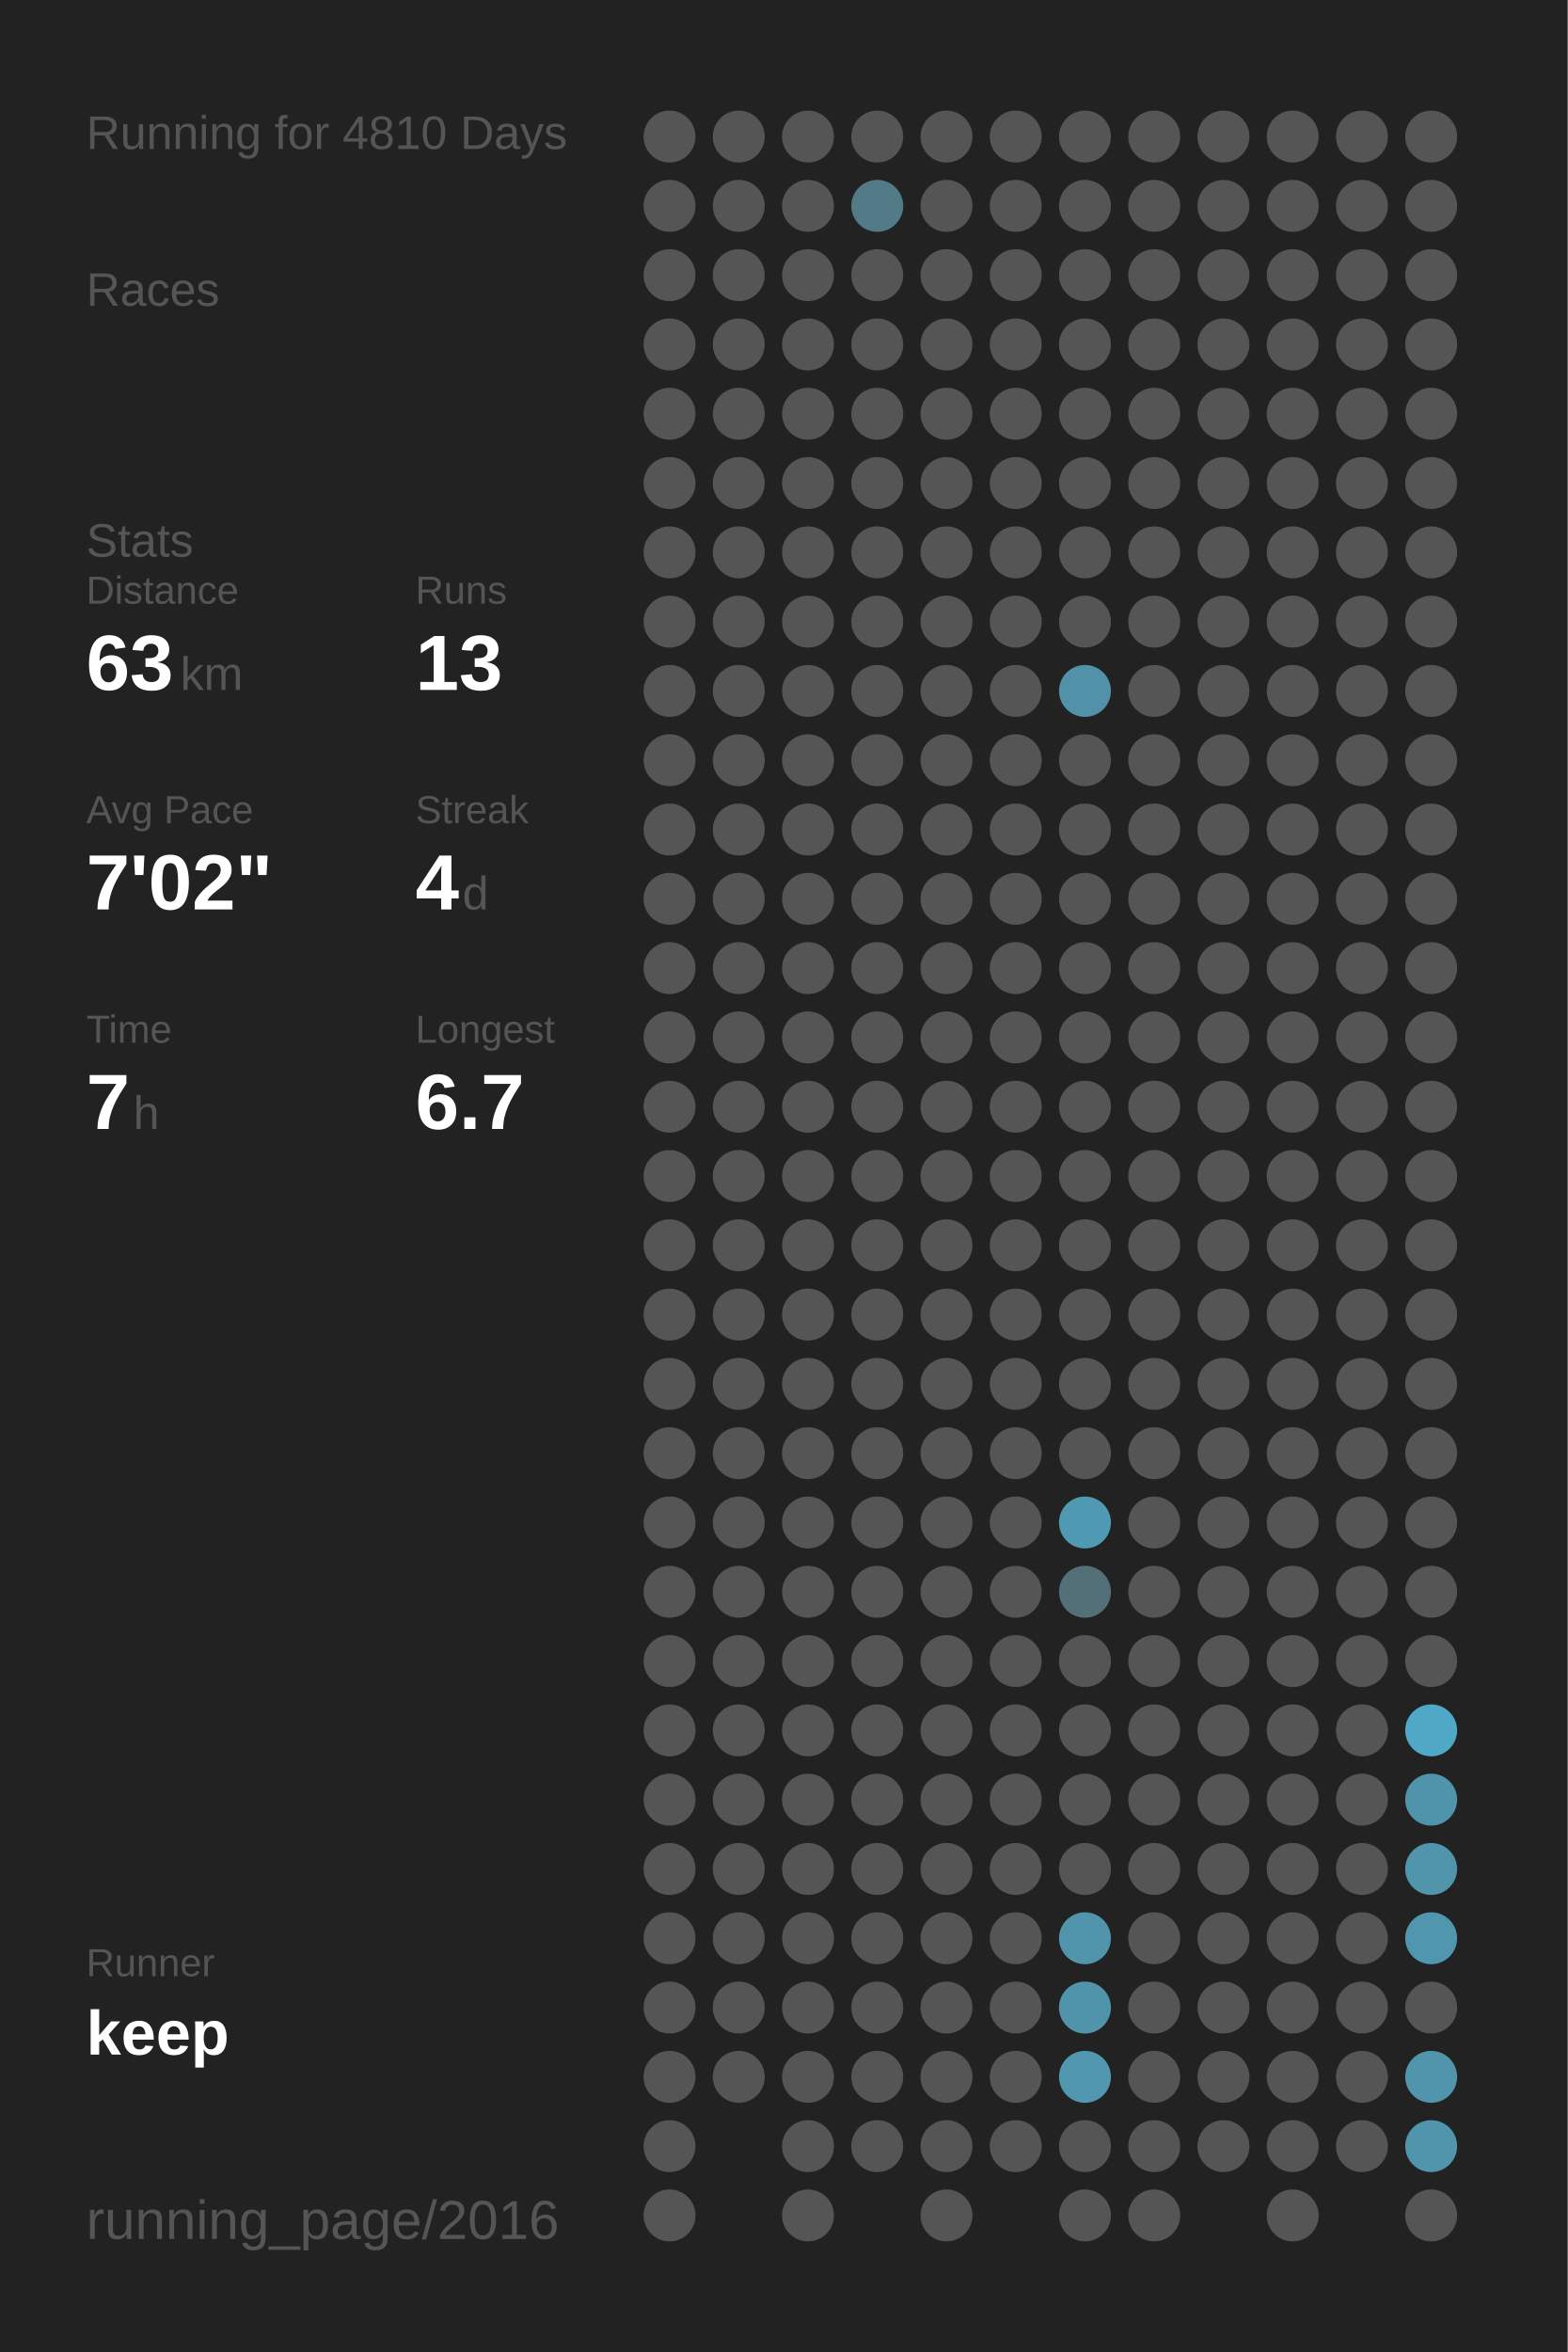
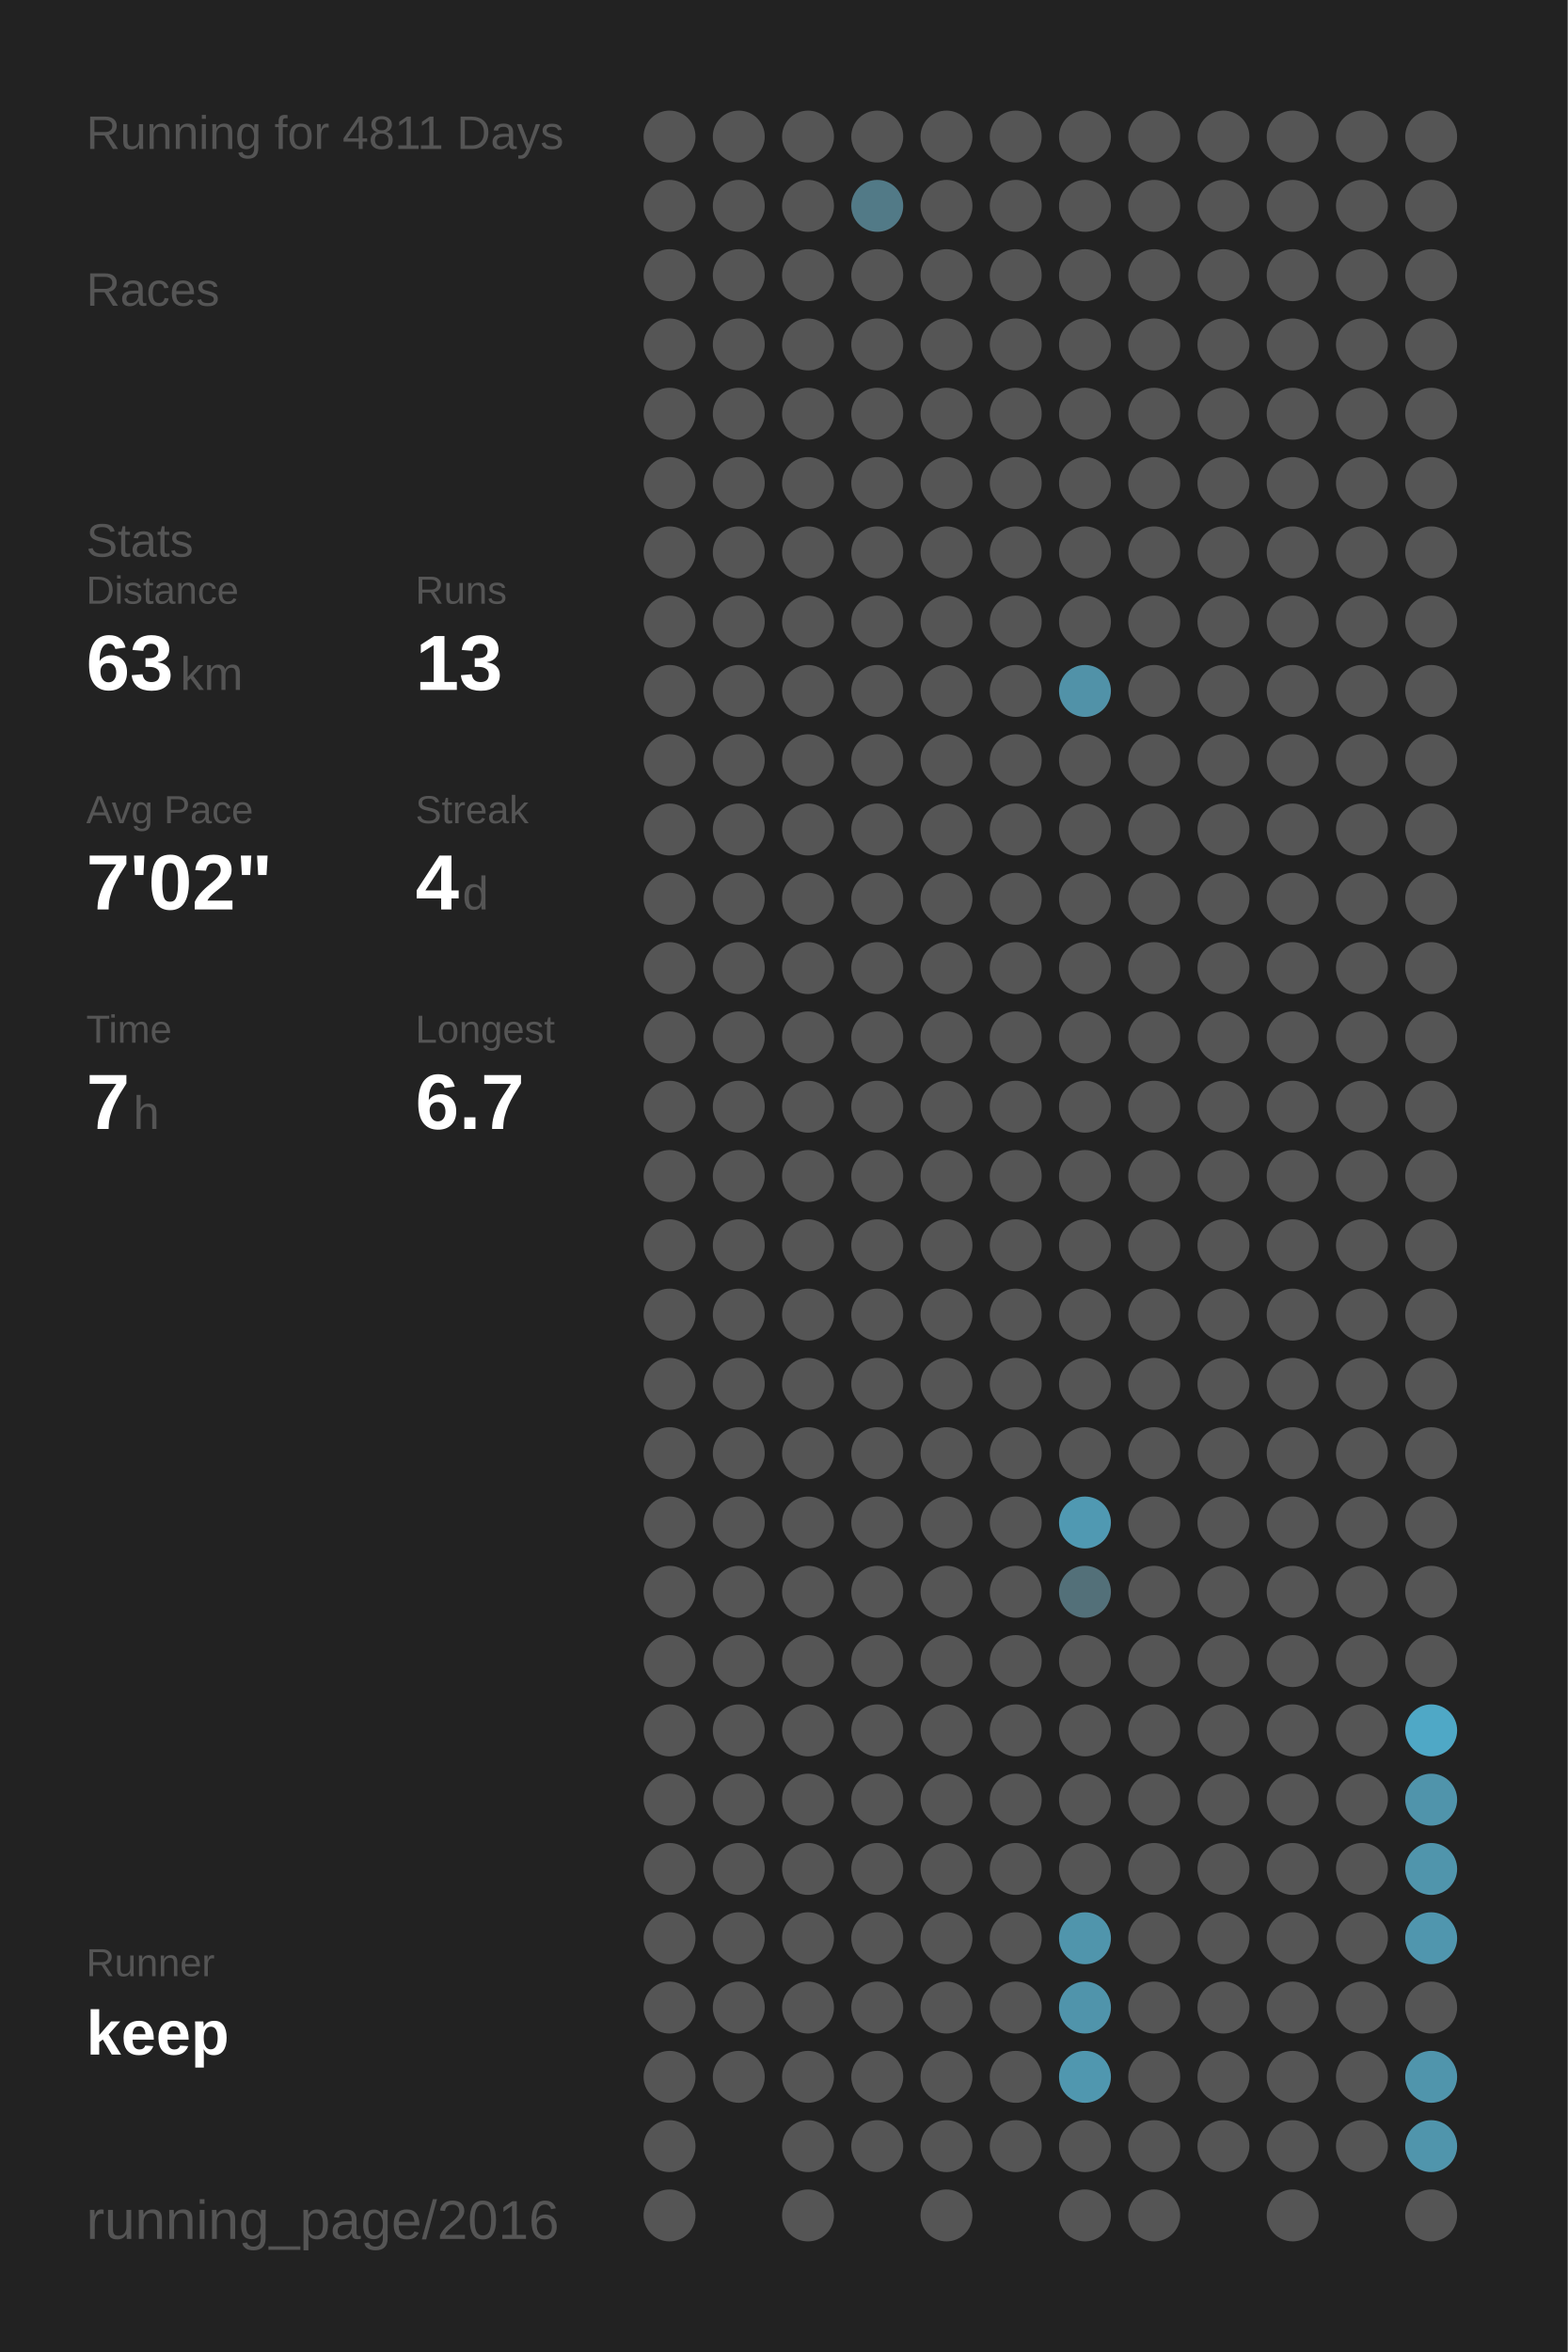
<svg xmlns="http://www.w3.org/2000/svg" baseProfile="full" height="300mm" version="1.1" viewBox="0,0,200,300" width="200mm">
  <defs />
  <rect fill="#222222" height="300" width="200" x="0" y="0" />
-   <text fill="#555555" style="font-size:6px; font-family:Arial;" x="11" y="19">Running for 4810 Days</text>
+   <text fill="#555555" style="font-size:6px; font-family:Arial;" x="11" y="19">Running for 4811 Days</text>
  <text fill="#555555" style="font-size:6px; font-family:Arial;" x="11" y="39">Races</text>
  <text fill="#555555" style="font-size:6px; font-family:Arial;" x="11" y="71">Stats</text>
  <text fill="#555555" style="font-size:5px; font-family:Arial;" x="11" y="77">Distance</text>
  <text fill="#FFFFFF" style="font-size:10px; font-family:Arial; font-weight:bold;" x="11" y="88">63</text>
  <text fill="#555555" style="font-size:6px; font-family:Arial;" x="23" y="88">km</text>
  <text fill="#555555" style="font-size:5px; font-family:Arial;" x="53" y="77">Runs</text>
  <text fill="#FFFFFF" style="font-size:10px; font-family:Arial; font-weight:bold;" x="53" y="88">13</text>
  <text fill="#555555" style="font-size:5px; font-family:Arial;" x="11" y="105">Avg Pace</text>
  <text fill="#FFFFFF" style="font-size:10px; font-family:Arial; font-weight:bold;" x="11" y="116">7'02"</text>
  <text fill="#555555" style="font-size:5px; font-family:Arial;" x="53" y="105">Streak</text>
  <text fill="#FFFFFF" style="font-size:10px; font-family:Arial; font-weight:bold;" x="53" y="116">4</text>
  <text fill="#555555" style="font-size:6px; font-family:Arial;" x="59" y="116">d</text>
  <text fill="#555555" style="font-size:5px; font-family:Arial;" x="11" y="133">Time</text>
  <text fill="#FFFFFF" style="font-size:10px; font-family:Arial; font-weight:bold;" x="11" y="144">7</text>
  <text fill="#555555" style="font-size:6px; font-family:Arial;" x="17" y="144">h</text>
  <text fill="#555555" style="font-size:5px; font-family:Arial;" x="53" y="133">Longest</text>
  <text fill="#FFFFFF" style="font-size:10px; font-family:Arial; font-weight:bold;" x="53" y="144">6.7</text>
  <text fill="#555555" style="font-size:5px; font-family:Arial;" x="11" y="252.065">Runner</text>
  <text fill="#FFFFFF" style="font-size:8px; font-family:Arial; font-weight:bold;" x="11" y="262.065">keep</text>
  <text fill="#555555" style="font-size:7px; font-family:Arial;" x="11" y="285.581">running_page/2016</text>
  <circle cx="85.417" cy="17.419" fill="#555555" r="3.312" />
  <circle cx="85.417" cy="26.258" fill="#555555" r="3.312" />
  <circle cx="85.417" cy="35.097" fill="#555555" r="3.312" />
  <circle cx="85.417" cy="43.935" fill="#555555" r="3.312" />
  <circle cx="85.417" cy="52.774" fill="#555555" r="3.312" />
  <circle cx="85.417" cy="61.613" fill="#555555" r="3.312" />
  <circle cx="85.417" cy="70.452" fill="#555555" r="3.312" />
  <circle cx="85.417" cy="79.29" fill="#555555" r="3.312" />
  <circle cx="85.417" cy="88.129" fill="#555555" r="3.312" />
  <circle cx="85.417" cy="96.968" fill="#555555" r="3.312" />
  <circle cx="85.417" cy="105.806" fill="#555555" r="3.312" />
  <circle cx="85.417" cy="114.645" fill="#555555" r="3.312" />
  <circle cx="85.417" cy="123.484" fill="#555555" r="3.312" />
  <circle cx="85.417" cy="132.323" fill="#555555" r="3.312" />
  <circle cx="85.417" cy="141.161" fill="#555555" r="3.312" />
  <circle cx="85.417" cy="150" fill="#555555" r="3.312" />
  <circle cx="85.417" cy="158.839" fill="#555555" r="3.312" />
  <circle cx="85.417" cy="167.677" fill="#555555" r="3.312" />
  <circle cx="85.417" cy="176.516" fill="#555555" r="3.312" />
  <circle cx="85.417" cy="185.355" fill="#555555" r="3.312" />
  <circle cx="85.417" cy="194.194" fill="#555555" r="3.312" />
  <circle cx="85.417" cy="203.032" fill="#555555" r="3.312" />
  <circle cx="85.417" cy="211.871" fill="#555555" r="3.312" />
  <circle cx="85.417" cy="220.71" fill="#555555" r="3.312" />
  <circle cx="85.417" cy="229.548" fill="#555555" r="3.312" />
  <circle cx="85.417" cy="238.387" fill="#555555" r="3.312" />
  <circle cx="85.417" cy="247.226" fill="#555555" r="3.312" />
  <circle cx="85.417" cy="256.065" fill="#555555" r="3.312" />
  <circle cx="85.417" cy="264.903" fill="#555555" r="3.312" />
  <circle cx="85.417" cy="273.742" fill="#555555" r="3.312" />
  <circle cx="85.417" cy="282.581" fill="#555555" r="3.312" />
  <circle cx="94.25" cy="17.419" fill="#555555" r="3.312" />
  <circle cx="94.25" cy="26.258" fill="#555555" r="3.312" />
  <circle cx="94.25" cy="35.097" fill="#555555" r="3.312" />
  <circle cx="94.25" cy="43.935" fill="#555555" r="3.312" />
  <circle cx="94.25" cy="52.774" fill="#555555" r="3.312" />
  <circle cx="94.25" cy="61.613" fill="#555555" r="3.312" />
  <circle cx="94.25" cy="70.452" fill="#555555" r="3.312" />
  <circle cx="94.25" cy="79.29" fill="#555555" r="3.312" />
  <circle cx="94.25" cy="88.129" fill="#555555" r="3.312" />
  <circle cx="94.25" cy="96.968" fill="#555555" r="3.312" />
  <circle cx="94.25" cy="105.806" fill="#555555" r="3.312" />
  <circle cx="94.25" cy="114.645" fill="#555555" r="3.312" />
  <circle cx="94.25" cy="123.484" fill="#555555" r="3.312" />
  <circle cx="94.25" cy="132.323" fill="#555555" r="3.312" />
  <circle cx="94.25" cy="141.161" fill="#555555" r="3.312" />
  <circle cx="94.25" cy="150" fill="#555555" r="3.312" />
  <circle cx="94.25" cy="158.839" fill="#555555" r="3.312" />
  <circle cx="94.25" cy="167.677" fill="#555555" r="3.312" />
  <circle cx="94.25" cy="176.516" fill="#555555" r="3.312" />
  <circle cx="94.25" cy="185.355" fill="#555555" r="3.312" />
  <circle cx="94.25" cy="194.194" fill="#555555" r="3.312" />
  <circle cx="94.25" cy="203.032" fill="#555555" r="3.312" />
  <circle cx="94.25" cy="211.871" fill="#555555" r="3.312" />
  <circle cx="94.25" cy="220.71" fill="#555555" r="3.312" />
  <circle cx="94.25" cy="229.548" fill="#555555" r="3.312" />
  <circle cx="94.25" cy="238.387" fill="#555555" r="3.312" />
  <circle cx="94.25" cy="247.226" fill="#555555" r="3.312" />
  <circle cx="94.25" cy="256.065" fill="#555555" r="3.312" />
  <circle cx="94.25" cy="264.903" fill="#555555" r="3.312" />
  <circle cx="103.083" cy="17.419" fill="#555555" r="3.312" />
  <circle cx="103.083" cy="26.258" fill="#555555" r="3.312" />
  <circle cx="103.083" cy="35.097" fill="#555555" r="3.312" />
  <circle cx="103.083" cy="43.935" fill="#555555" r="3.312" />
  <circle cx="103.083" cy="52.774" fill="#555555" r="3.312" />
  <circle cx="103.083" cy="61.613" fill="#555555" r="3.312" />
  <circle cx="103.083" cy="70.452" fill="#555555" r="3.312" />
  <circle cx="103.083" cy="79.29" fill="#555555" r="3.312" />
  <circle cx="103.083" cy="88.129" fill="#555555" r="3.312" />
  <circle cx="103.083" cy="96.968" fill="#555555" r="3.312" />
  <circle cx="103.083" cy="105.806" fill="#555555" r="3.312" />
  <circle cx="103.083" cy="114.645" fill="#555555" r="3.312" />
  <circle cx="103.083" cy="123.484" fill="#555555" r="3.312" />
  <circle cx="103.083" cy="132.323" fill="#555555" r="3.312" />
  <circle cx="103.083" cy="141.161" fill="#555555" r="3.312" />
  <circle cx="103.083" cy="150" fill="#555555" r="3.312" />
  <circle cx="103.083" cy="158.839" fill="#555555" r="3.312" />
  <circle cx="103.083" cy="167.677" fill="#555555" r="3.312" />
  <circle cx="103.083" cy="176.516" fill="#555555" r="3.312" />
  <circle cx="103.083" cy="185.355" fill="#555555" r="3.312" />
  <circle cx="103.083" cy="194.194" fill="#555555" r="3.312" />
  <circle cx="103.083" cy="203.032" fill="#555555" r="3.312" />
  <circle cx="103.083" cy="211.871" fill="#555555" r="3.312" />
  <circle cx="103.083" cy="220.71" fill="#555555" r="3.312" />
  <circle cx="103.083" cy="229.548" fill="#555555" r="3.312" />
  <circle cx="103.083" cy="238.387" fill="#555555" r="3.312" />
  <circle cx="103.083" cy="247.226" fill="#555555" r="3.312" />
  <circle cx="103.083" cy="256.065" fill="#555555" r="3.312" />
  <circle cx="103.083" cy="264.903" fill="#555555" r="3.312" />
  <circle cx="103.083" cy="273.742" fill="#555555" r="3.312" />
  <circle cx="103.083" cy="282.581" fill="#555555" r="3.312" />
  <circle cx="111.917" cy="17.419" fill="#555555" r="3.312" />
  <circle cx="111.917" cy="26.258" fill="#527a87" r="3.312" />
  <circle cx="111.917" cy="35.097" fill="#555555" r="3.312" />
  <circle cx="111.917" cy="43.935" fill="#555555" r="3.312" />
  <circle cx="111.917" cy="52.774" fill="#555555" r="3.312" />
  <circle cx="111.917" cy="61.613" fill="#555555" r="3.312" />
  <circle cx="111.917" cy="70.452" fill="#555555" r="3.312" />
  <circle cx="111.917" cy="79.29" fill="#555555" r="3.312" />
  <circle cx="111.917" cy="88.129" fill="#555555" r="3.312" />
  <circle cx="111.917" cy="96.968" fill="#555555" r="3.312" />
  <circle cx="111.917" cy="105.806" fill="#555555" r="3.312" />
  <circle cx="111.917" cy="114.645" fill="#555555" r="3.312" />
  <circle cx="111.917" cy="123.484" fill="#555555" r="3.312" />
  <circle cx="111.917" cy="132.323" fill="#555555" r="3.312" />
  <circle cx="111.917" cy="141.161" fill="#555555" r="3.312" />
  <circle cx="111.917" cy="150" fill="#555555" r="3.312" />
  <circle cx="111.917" cy="158.839" fill="#555555" r="3.312" />
  <circle cx="111.917" cy="167.677" fill="#555555" r="3.312" />
  <circle cx="111.917" cy="176.516" fill="#555555" r="3.312" />
  <circle cx="111.917" cy="185.355" fill="#555555" r="3.312" />
  <circle cx="111.917" cy="194.194" fill="#555555" r="3.312" />
  <circle cx="111.917" cy="203.032" fill="#555555" r="3.312" />
  <circle cx="111.917" cy="211.871" fill="#555555" r="3.312" />
  <circle cx="111.917" cy="220.71" fill="#555555" r="3.312" />
  <circle cx="111.917" cy="229.548" fill="#555555" r="3.312" />
  <circle cx="111.917" cy="238.387" fill="#555555" r="3.312" />
  <circle cx="111.917" cy="247.226" fill="#555555" r="3.312" />
  <circle cx="111.917" cy="256.065" fill="#555555" r="3.312" />
  <circle cx="111.917" cy="264.903" fill="#555555" r="3.312" />
  <circle cx="111.917" cy="273.742" fill="#555555" r="3.312" />
  <circle cx="120.75" cy="17.419" fill="#555555" r="3.312" />
  <circle cx="120.75" cy="26.258" fill="#555555" r="3.312" />
  <circle cx="120.75" cy="35.097" fill="#555555" r="3.312" />
  <circle cx="120.75" cy="43.935" fill="#555555" r="3.312" />
  <circle cx="120.75" cy="52.774" fill="#555555" r="3.312" />
  <circle cx="120.75" cy="61.613" fill="#555555" r="3.312" />
  <circle cx="120.75" cy="70.452" fill="#555555" r="3.312" />
  <circle cx="120.75" cy="79.29" fill="#555555" r="3.312" />
  <circle cx="120.75" cy="88.129" fill="#555555" r="3.312" />
  <circle cx="120.75" cy="96.968" fill="#555555" r="3.312" />
  <circle cx="120.75" cy="105.806" fill="#555555" r="3.312" />
  <circle cx="120.75" cy="114.645" fill="#555555" r="3.312" />
  <circle cx="120.75" cy="123.484" fill="#555555" r="3.312" />
  <circle cx="120.75" cy="132.323" fill="#555555" r="3.312" />
  <circle cx="120.75" cy="141.161" fill="#555555" r="3.312" />
  <circle cx="120.75" cy="150" fill="#555555" r="3.312" />
  <circle cx="120.75" cy="158.839" fill="#555555" r="3.312" />
  <circle cx="120.75" cy="167.677" fill="#555555" r="3.312" />
  <circle cx="120.75" cy="176.516" fill="#555555" r="3.312" />
  <circle cx="120.75" cy="185.355" fill="#555555" r="3.312" />
  <circle cx="120.75" cy="194.194" fill="#555555" r="3.312" />
  <circle cx="120.75" cy="203.032" fill="#555555" r="3.312" />
  <circle cx="120.75" cy="211.871" fill="#555555" r="3.312" />
  <circle cx="120.75" cy="220.71" fill="#555555" r="3.312" />
  <circle cx="120.75" cy="229.548" fill="#555555" r="3.312" />
  <circle cx="120.75" cy="238.387" fill="#555555" r="3.312" />
  <circle cx="120.75" cy="247.226" fill="#555555" r="3.312" />
  <circle cx="120.75" cy="256.065" fill="#555555" r="3.312" />
  <circle cx="120.75" cy="264.903" fill="#555555" r="3.312" />
  <circle cx="120.75" cy="273.742" fill="#555555" r="3.312" />
  <circle cx="120.75" cy="282.581" fill="#555555" r="3.312" />
  <circle cx="129.583" cy="17.419" fill="#555555" r="3.312" />
  <circle cx="129.583" cy="26.258" fill="#555555" r="3.312" />
  <circle cx="129.583" cy="35.097" fill="#555555" r="3.312" />
  <circle cx="129.583" cy="43.935" fill="#555555" r="3.312" />
  <circle cx="129.583" cy="52.774" fill="#555555" r="3.312" />
  <circle cx="129.583" cy="61.613" fill="#555555" r="3.312" />
  <circle cx="129.583" cy="70.452" fill="#555555" r="3.312" />
  <circle cx="129.583" cy="79.29" fill="#555555" r="3.312" />
  <circle cx="129.583" cy="88.129" fill="#555555" r="3.312" />
  <circle cx="129.583" cy="96.968" fill="#555555" r="3.312" />
  <circle cx="129.583" cy="105.806" fill="#555555" r="3.312" />
  <circle cx="129.583" cy="114.645" fill="#555555" r="3.312" />
  <circle cx="129.583" cy="123.484" fill="#555555" r="3.312" />
  <circle cx="129.583" cy="132.323" fill="#555555" r="3.312" />
  <circle cx="129.583" cy="141.161" fill="#555555" r="3.312" />
  <circle cx="129.583" cy="150" fill="#555555" r="3.312" />
  <circle cx="129.583" cy="158.839" fill="#555555" r="3.312" />
  <circle cx="129.583" cy="167.677" fill="#555555" r="3.312" />
  <circle cx="129.583" cy="176.516" fill="#555555" r="3.312" />
  <circle cx="129.583" cy="185.355" fill="#555555" r="3.312" />
  <circle cx="129.583" cy="194.194" fill="#555555" r="3.312" />
  <circle cx="129.583" cy="203.032" fill="#555555" r="3.312" />
  <circle cx="129.583" cy="211.871" fill="#555555" r="3.312" />
  <circle cx="129.583" cy="220.71" fill="#555555" r="3.312" />
  <circle cx="129.583" cy="229.548" fill="#555555" r="3.312" />
  <circle cx="129.583" cy="238.387" fill="#555555" r="3.312" />
  <circle cx="129.583" cy="247.226" fill="#555555" r="3.312" />
  <circle cx="129.583" cy="256.065" fill="#555555" r="3.312" />
  <circle cx="129.583" cy="264.903" fill="#555555" r="3.312" />
  <circle cx="129.583" cy="273.742" fill="#555555" r="3.312" />
  <circle cx="138.417" cy="17.419" fill="#555555" r="3.312" />
  <circle cx="138.417" cy="26.258" fill="#555555" r="3.312" />
  <circle cx="138.417" cy="35.097" fill="#555555" r="3.312" />
  <circle cx="138.417" cy="43.935" fill="#555555" r="3.312" />
  <circle cx="138.417" cy="52.774" fill="#555555" r="3.312" />
  <circle cx="138.417" cy="61.613" fill="#555555" r="3.312" />
  <circle cx="138.417" cy="70.452" fill="#555555" r="3.312" />
  <circle cx="138.417" cy="79.29" fill="#555555" r="3.312" />
  <circle cx="138.417" cy="88.129" fill="#5192a8" r="3.312" />
  <circle cx="138.417" cy="96.968" fill="#555555" r="3.312" />
  <circle cx="138.417" cy="105.806" fill="#555555" r="3.312" />
  <circle cx="138.417" cy="114.645" fill="#555555" r="3.312" />
  <circle cx="138.417" cy="123.484" fill="#555555" r="3.312" />
  <circle cx="138.417" cy="132.323" fill="#555555" r="3.312" />
  <circle cx="138.417" cy="141.161" fill="#555555" r="3.312" />
  <circle cx="138.417" cy="150" fill="#555555" r="3.312" />
  <circle cx="138.417" cy="158.839" fill="#555555" r="3.312" />
  <circle cx="138.417" cy="167.677" fill="#555555" r="3.312" />
  <circle cx="138.417" cy="176.516" fill="#555555" r="3.312" />
  <circle cx="138.417" cy="185.355" fill="#555555" r="3.312" />
  <circle cx="138.417" cy="194.194" fill="#5099b2" r="3.312" />
  <circle cx="138.417" cy="203.032" fill="#537079" r="3.312" />
  <circle cx="138.417" cy="211.871" fill="#555555" r="3.312" />
  <circle cx="138.417" cy="220.71" fill="#555555" r="3.312" />
  <circle cx="138.417" cy="229.548" fill="#555555" r="3.312" />
  <circle cx="138.417" cy="238.387" fill="#555555" r="3.312" />
  <circle cx="138.417" cy="247.226" fill="#5095ac" r="3.312" />
  <circle cx="138.417" cy="256.065" fill="#5094ab" r="3.312" />
  <circle cx="138.417" cy="264.903" fill="#5097af" r="3.312" />
  <circle cx="138.417" cy="273.742" fill="#555555" r="3.312" />
  <circle cx="138.417" cy="282.581" fill="#555555" r="3.312" />
  <circle cx="147.25" cy="17.419" fill="#555555" r="3.312" />
  <circle cx="147.25" cy="26.258" fill="#555555" r="3.312" />
  <circle cx="147.25" cy="35.097" fill="#555555" r="3.312" />
  <circle cx="147.25" cy="43.935" fill="#555555" r="3.312" />
  <circle cx="147.25" cy="52.774" fill="#555555" r="3.312" />
  <circle cx="147.25" cy="61.613" fill="#555555" r="3.312" />
  <circle cx="147.25" cy="70.452" fill="#555555" r="3.312" />
  <circle cx="147.25" cy="79.29" fill="#555555" r="3.312" />
  <circle cx="147.25" cy="88.129" fill="#555555" r="3.312" />
  <circle cx="147.25" cy="96.968" fill="#555555" r="3.312" />
  <circle cx="147.25" cy="105.806" fill="#555555" r="3.312" />
  <circle cx="147.25" cy="114.645" fill="#555555" r="3.312" />
  <circle cx="147.25" cy="123.484" fill="#555555" r="3.312" />
  <circle cx="147.25" cy="132.323" fill="#555555" r="3.312" />
  <circle cx="147.25" cy="141.161" fill="#555555" r="3.312" />
  <circle cx="147.25" cy="150" fill="#555555" r="3.312" />
  <circle cx="147.25" cy="158.839" fill="#555555" r="3.312" />
  <circle cx="147.25" cy="167.677" fill="#555555" r="3.312" />
  <circle cx="147.25" cy="176.516" fill="#555555" r="3.312" />
  <circle cx="147.25" cy="185.355" fill="#555555" r="3.312" />
  <circle cx="147.25" cy="194.194" fill="#555555" r="3.312" />
  <circle cx="147.25" cy="203.032" fill="#555555" r="3.312" />
  <circle cx="147.25" cy="211.871" fill="#555555" r="3.312" />
  <circle cx="147.25" cy="220.71" fill="#555555" r="3.312" />
  <circle cx="147.25" cy="229.548" fill="#555555" r="3.312" />
  <circle cx="147.25" cy="238.387" fill="#555555" r="3.312" />
  <circle cx="147.25" cy="247.226" fill="#555555" r="3.312" />
  <circle cx="147.25" cy="256.065" fill="#555555" r="3.312" />
  <circle cx="147.25" cy="264.903" fill="#555555" r="3.312" />
  <circle cx="147.25" cy="273.742" fill="#555555" r="3.312" />
  <circle cx="147.25" cy="282.581" fill="#555555" r="3.312" />
  <circle cx="156.083" cy="17.419" fill="#555555" r="3.312" />
  <circle cx="156.083" cy="26.258" fill="#555555" r="3.312" />
  <circle cx="156.083" cy="35.097" fill="#555555" r="3.312" />
  <circle cx="156.083" cy="43.935" fill="#555555" r="3.312" />
  <circle cx="156.083" cy="52.774" fill="#555555" r="3.312" />
  <circle cx="156.083" cy="61.613" fill="#555555" r="3.312" />
  <circle cx="156.083" cy="70.452" fill="#555555" r="3.312" />
  <circle cx="156.083" cy="79.29" fill="#555555" r="3.312" />
  <circle cx="156.083" cy="88.129" fill="#555555" r="3.312" />
  <circle cx="156.083" cy="96.968" fill="#555555" r="3.312" />
  <circle cx="156.083" cy="105.806" fill="#555555" r="3.312" />
  <circle cx="156.083" cy="114.645" fill="#555555" r="3.312" />
  <circle cx="156.083" cy="123.484" fill="#555555" r="3.312" />
  <circle cx="156.083" cy="132.323" fill="#555555" r="3.312" />
  <circle cx="156.083" cy="141.161" fill="#555555" r="3.312" />
  <circle cx="156.083" cy="150" fill="#555555" r="3.312" />
  <circle cx="156.083" cy="158.839" fill="#555555" r="3.312" />
  <circle cx="156.083" cy="167.677" fill="#555555" r="3.312" />
  <circle cx="156.083" cy="176.516" fill="#555555" r="3.312" />
  <circle cx="156.083" cy="185.355" fill="#555555" r="3.312" />
  <circle cx="156.083" cy="194.194" fill="#555555" r="3.312" />
  <circle cx="156.083" cy="203.032" fill="#555555" r="3.312" />
  <circle cx="156.083" cy="211.871" fill="#555555" r="3.312" />
  <circle cx="156.083" cy="220.71" fill="#555555" r="3.312" />
  <circle cx="156.083" cy="229.548" fill="#555555" r="3.312" />
  <circle cx="156.083" cy="238.387" fill="#555555" r="3.312" />
  <circle cx="156.083" cy="247.226" fill="#555555" r="3.312" />
  <circle cx="156.083" cy="256.065" fill="#555555" r="3.312" />
  <circle cx="156.083" cy="264.903" fill="#555555" r="3.312" />
  <circle cx="156.083" cy="273.742" fill="#555555" r="3.312" />
  <circle cx="164.917" cy="17.419" fill="#555555" r="3.312" />
  <circle cx="164.917" cy="26.258" fill="#555555" r="3.312" />
  <circle cx="164.917" cy="35.097" fill="#555555" r="3.312" />
  <circle cx="164.917" cy="43.935" fill="#555555" r="3.312" />
  <circle cx="164.917" cy="52.774" fill="#555555" r="3.312" />
  <circle cx="164.917" cy="61.613" fill="#555555" r="3.312" />
  <circle cx="164.917" cy="70.452" fill="#555555" r="3.312" />
  <circle cx="164.917" cy="79.29" fill="#555555" r="3.312" />
  <circle cx="164.917" cy="88.129" fill="#555555" r="3.312" />
  <circle cx="164.917" cy="96.968" fill="#555555" r="3.312" />
  <circle cx="164.917" cy="105.806" fill="#555555" r="3.312" />
  <circle cx="164.917" cy="114.645" fill="#555555" r="3.312" />
  <circle cx="164.917" cy="123.484" fill="#555555" r="3.312" />
  <circle cx="164.917" cy="132.323" fill="#555555" r="3.312" />
  <circle cx="164.917" cy="141.161" fill="#555555" r="3.312" />
  <circle cx="164.917" cy="150" fill="#555555" r="3.312" />
  <circle cx="164.917" cy="158.839" fill="#555555" r="3.312" />
  <circle cx="164.917" cy="167.677" fill="#555555" r="3.312" />
  <circle cx="164.917" cy="176.516" fill="#555555" r="3.312" />
  <circle cx="164.917" cy="185.355" fill="#555555" r="3.312" />
  <circle cx="164.917" cy="194.194" fill="#555555" r="3.312" />
  <circle cx="164.917" cy="203.032" fill="#555555" r="3.312" />
  <circle cx="164.917" cy="211.871" fill="#555555" r="3.312" />
  <circle cx="164.917" cy="220.71" fill="#555555" r="3.312" />
  <circle cx="164.917" cy="229.548" fill="#555555" r="3.312" />
  <circle cx="164.917" cy="238.387" fill="#555555" r="3.312" />
  <circle cx="164.917" cy="247.226" fill="#555555" r="3.312" />
  <circle cx="164.917" cy="256.065" fill="#555555" r="3.312" />
  <circle cx="164.917" cy="264.903" fill="#555555" r="3.312" />
  <circle cx="164.917" cy="273.742" fill="#555555" r="3.312" />
  <circle cx="164.917" cy="282.581" fill="#555555" r="3.312" />
  <circle cx="173.75" cy="17.419" fill="#555555" r="3.312" />
  <circle cx="173.75" cy="26.258" fill="#555555" r="3.312" />
  <circle cx="173.75" cy="35.097" fill="#555555" r="3.312" />
  <circle cx="173.75" cy="43.935" fill="#555555" r="3.312" />
  <circle cx="173.75" cy="52.774" fill="#555555" r="3.312" />
  <circle cx="173.75" cy="61.613" fill="#555555" r="3.312" />
  <circle cx="173.75" cy="70.452" fill="#555555" r="3.312" />
  <circle cx="173.75" cy="79.29" fill="#555555" r="3.312" />
  <circle cx="173.75" cy="88.129" fill="#555555" r="3.312" />
  <circle cx="173.75" cy="96.968" fill="#555555" r="3.312" />
  <circle cx="173.75" cy="105.806" fill="#555555" r="3.312" />
  <circle cx="173.75" cy="114.645" fill="#555555" r="3.312" />
  <circle cx="173.75" cy="123.484" fill="#555555" r="3.312" />
  <circle cx="173.75" cy="132.323" fill="#555555" r="3.312" />
  <circle cx="173.75" cy="141.161" fill="#555555" r="3.312" />
  <circle cx="173.75" cy="150" fill="#555555" r="3.312" />
  <circle cx="173.75" cy="158.839" fill="#555555" r="3.312" />
  <circle cx="173.75" cy="167.677" fill="#555555" r="3.312" />
  <circle cx="173.75" cy="176.516" fill="#555555" r="3.312" />
  <circle cx="173.75" cy="185.355" fill="#555555" r="3.312" />
  <circle cx="173.75" cy="194.194" fill="#555555" r="3.312" />
  <circle cx="173.75" cy="203.032" fill="#555555" r="3.312" />
  <circle cx="173.75" cy="211.871" fill="#555555" r="3.312" />
  <circle cx="173.75" cy="220.71" fill="#555555" r="3.312" />
  <circle cx="173.75" cy="229.548" fill="#555555" r="3.312" />
  <circle cx="173.75" cy="238.387" fill="#555555" r="3.312" />
  <circle cx="173.75" cy="247.226" fill="#555555" r="3.312" />
  <circle cx="173.75" cy="256.065" fill="#555555" r="3.312" />
  <circle cx="173.75" cy="264.903" fill="#555555" r="3.312" />
  <circle cx="173.75" cy="273.742" fill="#555555" r="3.312" />
  <circle cx="182.583" cy="17.419" fill="#555555" r="3.312" />
  <circle cx="182.583" cy="26.258" fill="#555555" r="3.312" />
  <circle cx="182.583" cy="35.097" fill="#555555" r="3.312" />
  <circle cx="182.583" cy="43.935" fill="#555555" r="3.312" />
  <circle cx="182.583" cy="52.774" fill="#555555" r="3.312" />
  <circle cx="182.583" cy="61.613" fill="#555555" r="3.312" />
  <circle cx="182.583" cy="70.452" fill="#555555" r="3.312" />
  <circle cx="182.583" cy="79.29" fill="#555555" r="3.312" />
  <circle cx="182.583" cy="88.129" fill="#555555" r="3.312" />
  <circle cx="182.583" cy="96.968" fill="#555555" r="3.312" />
  <circle cx="182.583" cy="105.806" fill="#555555" r="3.312" />
  <circle cx="182.583" cy="114.645" fill="#555555" r="3.312" />
  <circle cx="182.583" cy="123.484" fill="#555555" r="3.312" />
  <circle cx="182.583" cy="132.323" fill="#555555" r="3.312" />
  <circle cx="182.583" cy="141.161" fill="#555555" r="3.312" />
  <circle cx="182.583" cy="150" fill="#555555" r="3.312" />
  <circle cx="182.583" cy="158.839" fill="#555555" r="3.312" />
  <circle cx="182.583" cy="167.677" fill="#555555" r="3.312" />
  <circle cx="182.583" cy="176.516" fill="#555555" r="3.312" />
  <circle cx="182.583" cy="185.355" fill="#555555" r="3.312" />
  <circle cx="182.583" cy="194.194" fill="#555555" r="3.312" />
  <circle cx="182.583" cy="203.032" fill="#555555" r="3.312" />
  <circle cx="182.583" cy="211.871" fill="#555555" r="3.312" />
  <circle cx="182.583" cy="220.71" fill="#4fa8c6" r="3.312" />
  <circle cx="182.583" cy="229.548" fill="#5094ab" r="3.312" />
  <circle cx="182.583" cy="238.387" fill="#5095ac" r="3.312" />
  <circle cx="182.583" cy="247.226" fill="#5096ae" r="3.312" />
  <circle cx="182.583" cy="256.065" fill="#555555" r="3.312" />
  <circle cx="182.583" cy="264.903" fill="#5095ac" r="3.312" />
  <circle cx="182.583" cy="273.742" fill="#5095ac" r="3.312" />
  <circle cx="182.583" cy="282.581" fill="#555555" r="3.312" />
</svg>
